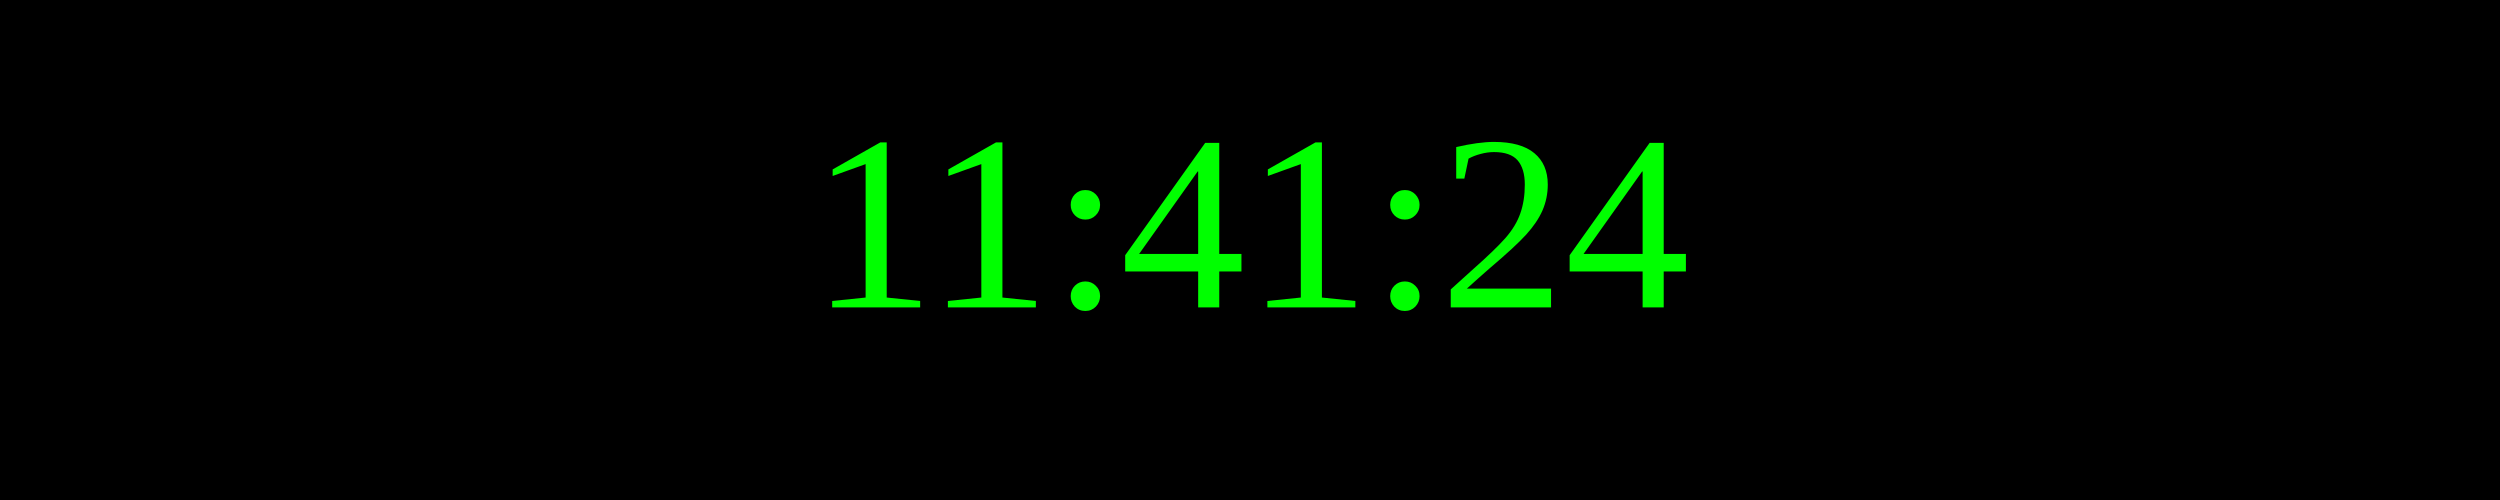
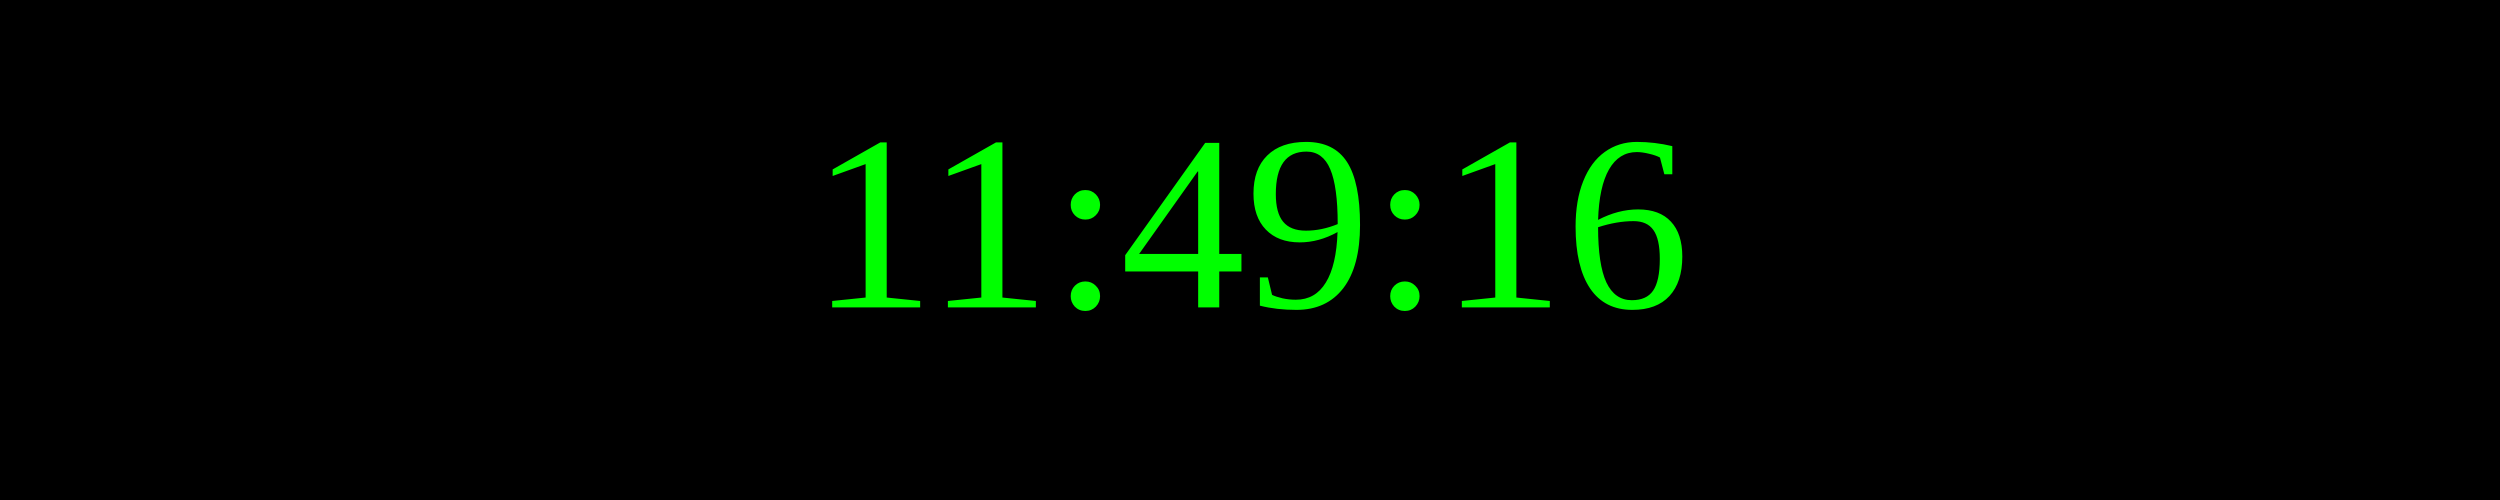
<svg xmlns="http://www.w3.org/2000/svg" width="250" height="50">
  <rect width="100%" height="100%" fill="black" />
  <text x="50%" y="50%" font-size="25" fill="lime" text-anchor="middle" dominant-baseline="middle">
- 11:41:24
+ 11:49:16
</text>
</svg>
